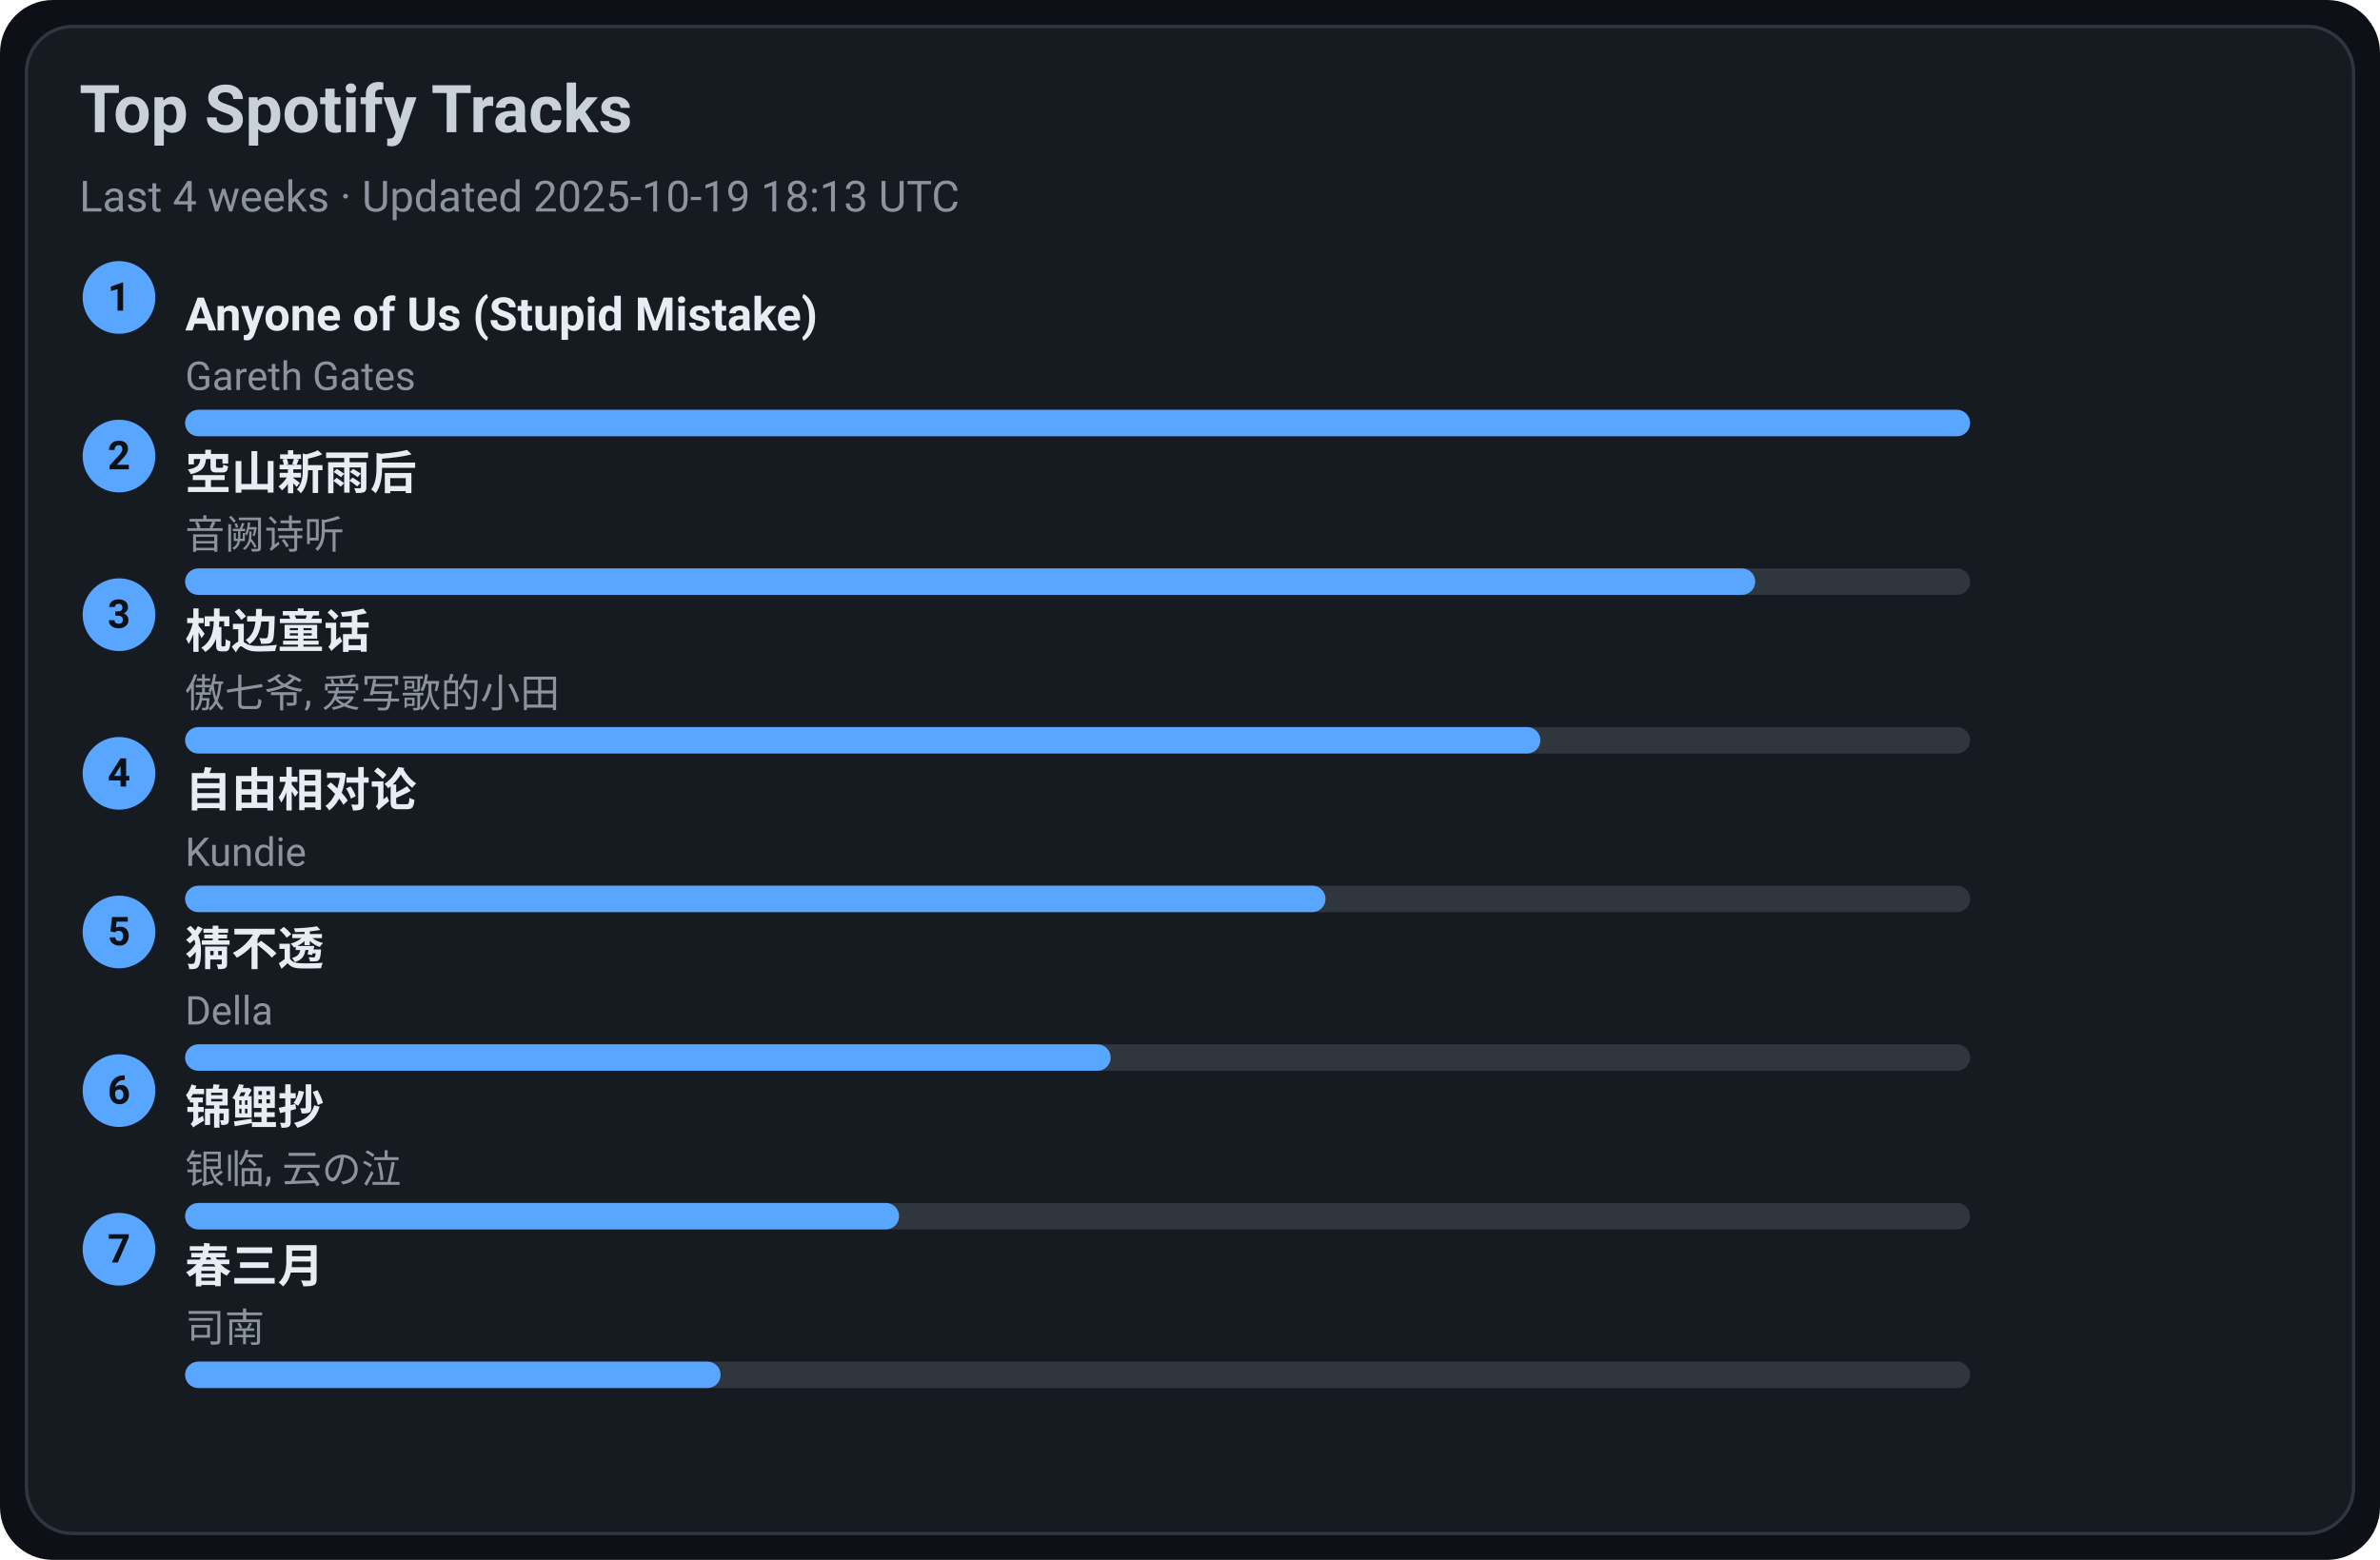
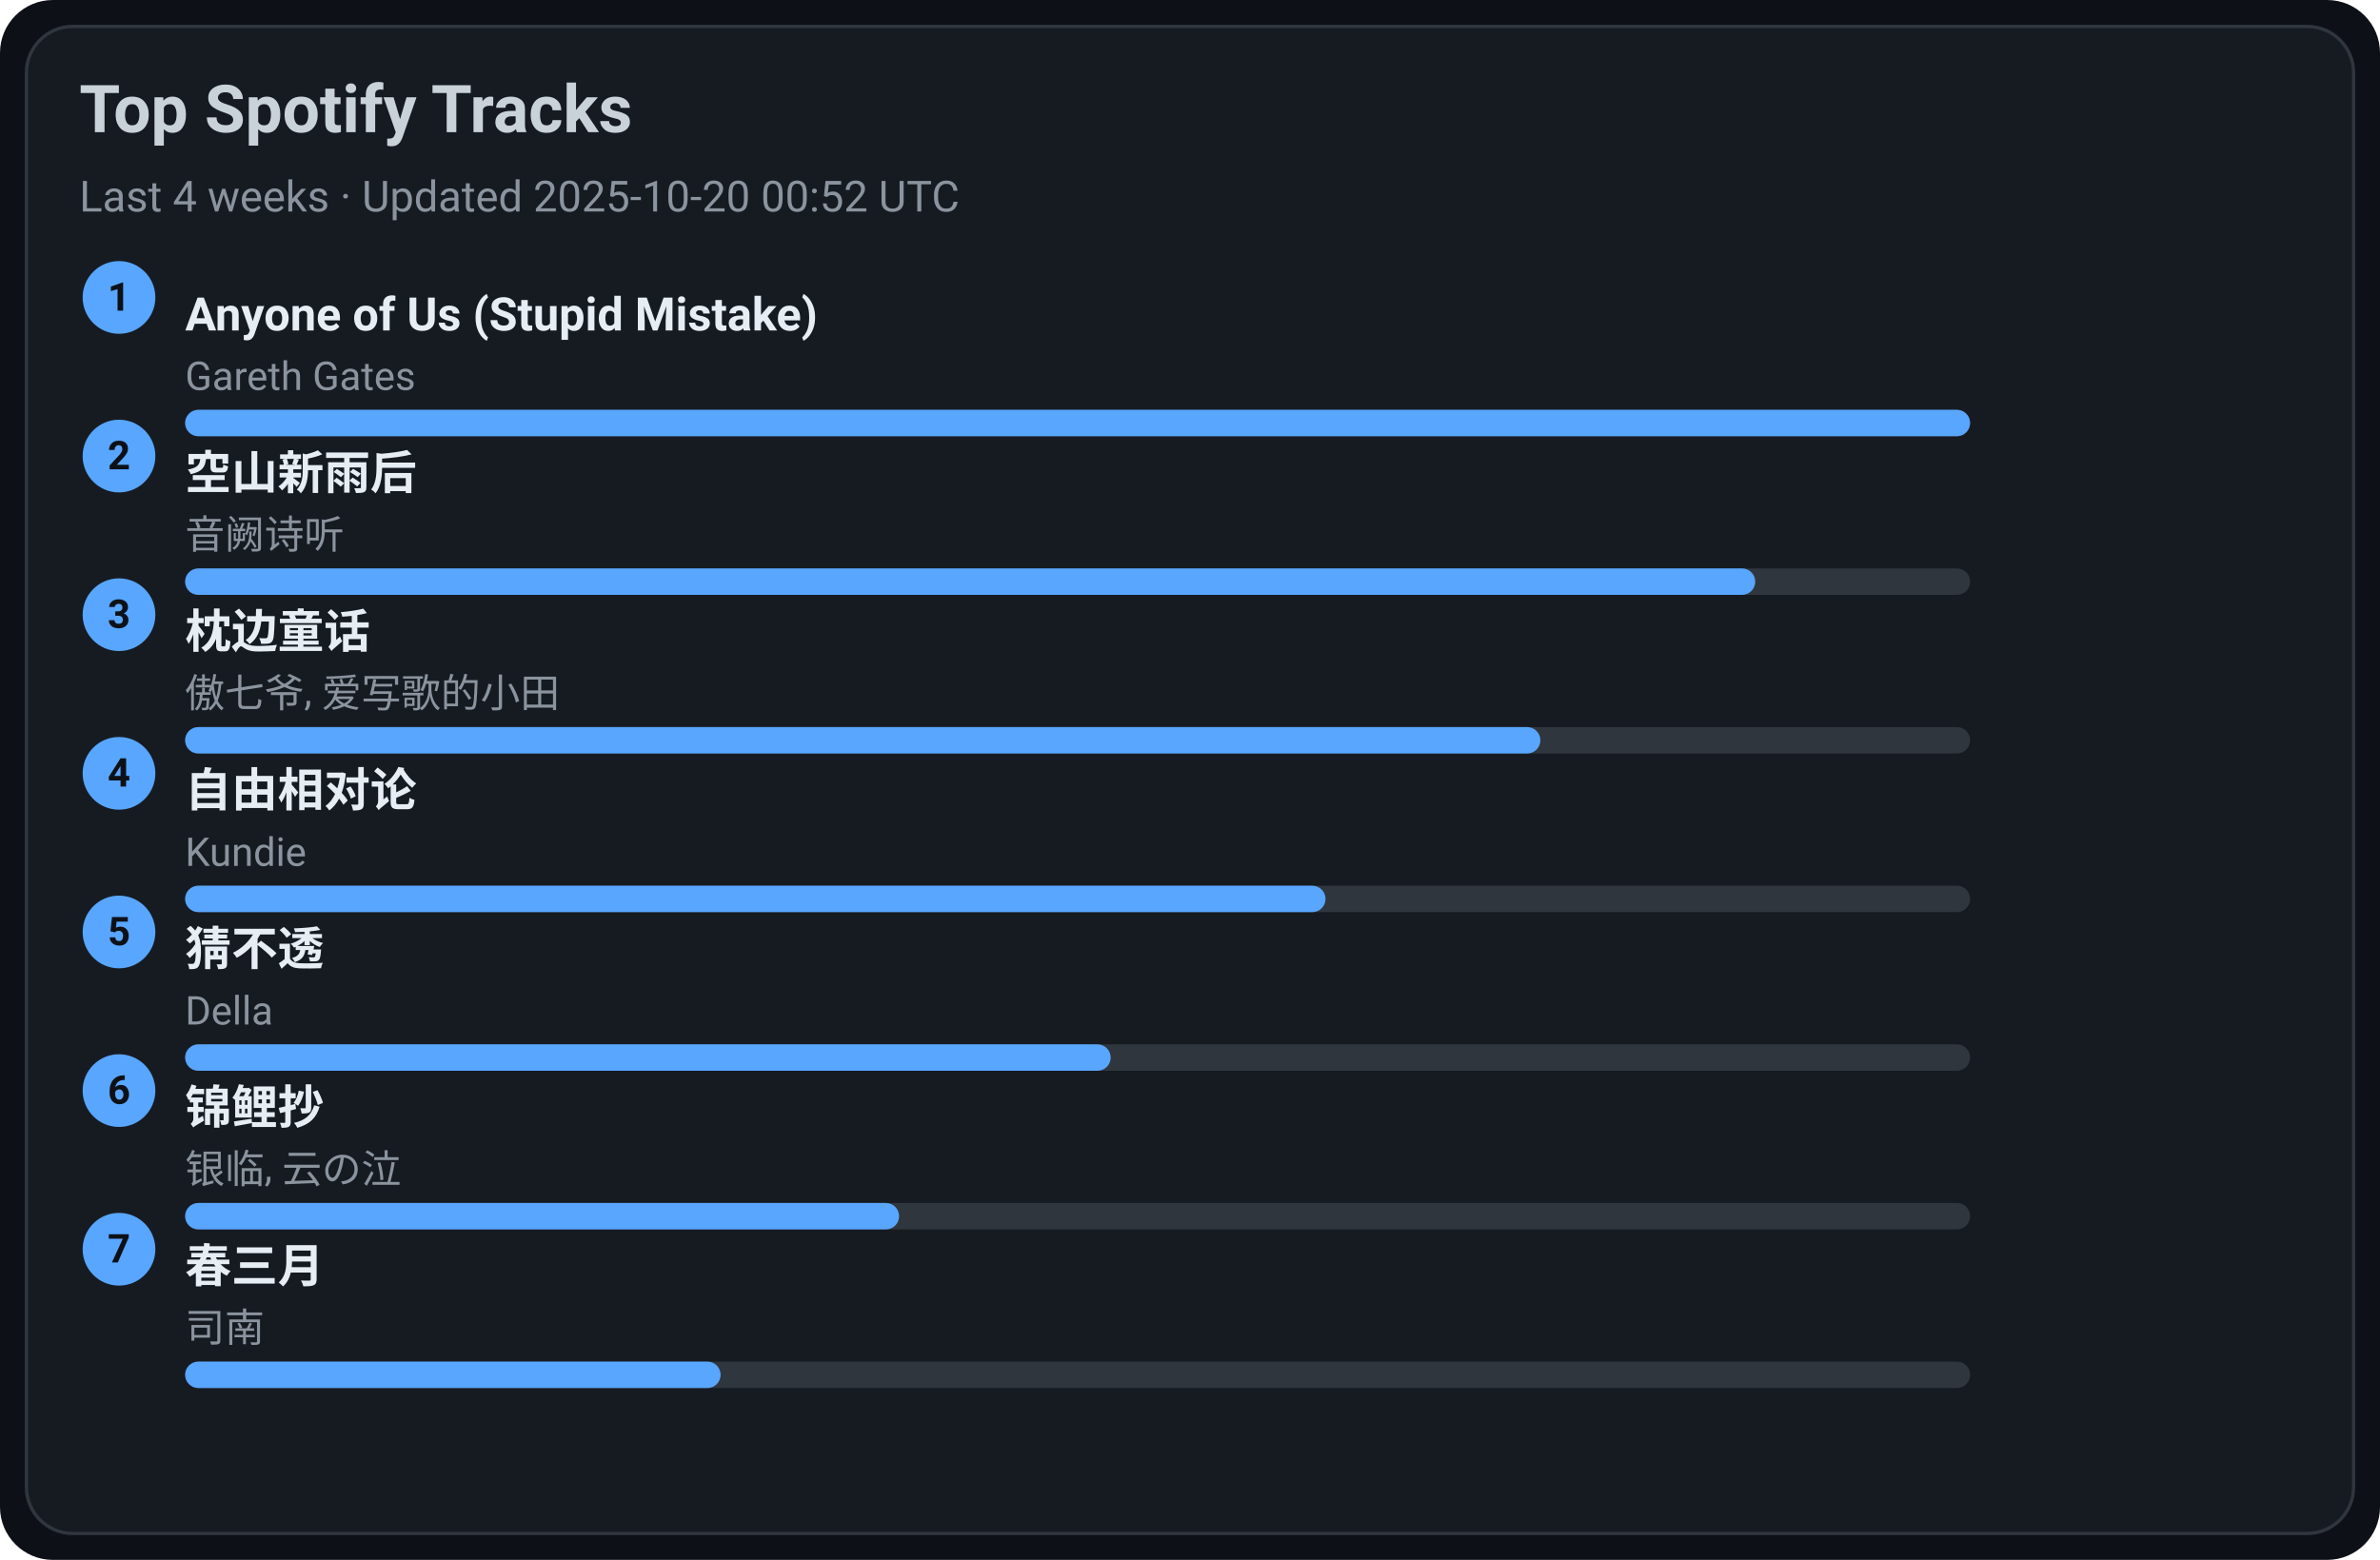
<svg xmlns="http://www.w3.org/2000/svg" width="720" height="472" viewBox="0 0 720 472">
  <style>text{font-family:-apple-system,BlinkMacSystemFont,Segoe UI,Roboto,Ubuntu,Helvetica Neue,Arial,Noto Sans,sans-serif}</style>
  <rect width="720" height="472" rx="16" fill="#0d1117" />
  <rect x="8" y="8" width="704" height="456" rx="14" fill="#161b22" stroke="#30363d" />
  <text x="24" y="40" font-size="20" fill="#c9d1d9" font-weight="600">Top Spotify Tracks</text>
-   <text x="24" y="64" font-size="13" fill="#8b949e">Last 4 weeks · Updated 2025-10-19 18:13 UTC</text>
+   <text x="24" y="64" font-size="13" fill="#8b949e">Last 4 weeks · Updated 2025-10-20 00:52 UTC</text>
  <circle cx="36" cy="90" r="11" fill="#58a6ff" />
  <text x="36" y="94" text-anchor="middle" font-size="12" fill="#0d1117" font-weight="700">1</text>
  <a href="https://open.spotify.com/track/7KZo8AI9F3Vnn3FXEYBL9f" target="_blank" rel="noopener noreferrer">
    <text x="56" y="100" font-size="14" fill="#e6edf3" font-weight="600">Anyone of Us (Stupid Mistake)</text>
  </a>
  <text x="56" y="118" font-size="12" fill="#8b949e">Gareth Gates</text>
  <rect x="56" y="124" width="540" height="8" rx="4" fill="#30363d" />
  <rect x="56" y="124" width="540" height="8" rx="4" fill="#58a6ff" />
  <circle cx="36" cy="138" r="11" fill="#58a6ff" />
  <text x="36" y="142" text-anchor="middle" font-size="12" fill="#0d1117" font-weight="700">2</text>
  <a href="https://open.spotify.com/track/7c1D58U8AIVOGlYzh5U6sk" target="_blank" rel="noopener noreferrer">
    <text x="56" y="148" font-size="14" fill="#e6edf3" font-weight="600">空山新雨后</text>
  </a>
  <text x="56" y="166" font-size="12" fill="#8b949e">音阙诗听</text>
  <rect x="56" y="172" width="540" height="8" rx="4" fill="#30363d" />
  <rect x="56" y="172" width="475" height="8" rx="4" fill="#58a6ff" />
  <circle cx="36" cy="186" r="11" fill="#58a6ff" />
  <text x="36" y="190" text-anchor="middle" font-size="12" fill="#0d1117" font-weight="700">3</text>
  <a href="https://open.spotify.com/track/3I8tlHNA9NM8dL0B23xGIY" target="_blank" rel="noopener noreferrer">
    <text x="56" y="196" font-size="14" fill="#e6edf3" font-weight="600">枕边童话</text>
  </a>
  <text x="56" y="214" font-size="12" fill="#8b949e">傲七爷, 爱写歌的小田</text>
  <rect x="56" y="220" width="540" height="8" rx="4" fill="#30363d" />
  <rect x="56" y="220" width="410" height="8" rx="4" fill="#58a6ff" />
  <circle cx="36" cy="234" r="11" fill="#58a6ff" />
  <text x="36" y="238" text-anchor="middle" font-size="12" fill="#0d1117" font-weight="700">4</text>
  <a href="https://open.spotify.com/track/1np2B0M4TkyE1xgpjG4dJn" target="_blank" rel="noopener noreferrer">
    <text x="56" y="244" font-size="14" fill="#e6edf3" font-weight="600">自由相对论</text>
  </a>
  <text x="56" y="262" font-size="12" fill="#8b949e">Kundie</text>
  <rect x="56" y="268" width="540" height="8" rx="4" fill="#30363d" />
  <rect x="56" y="268" width="345" height="8" rx="4" fill="#58a6ff" />
  <circle cx="36" cy="282" r="11" fill="#58a6ff" />
  <text x="36" y="286" text-anchor="middle" font-size="12" fill="#0d1117" font-weight="700">5</text>
  <a href="https://open.spotify.com/track/5FGzM47D9MUa0y7qb2D0Ix" target="_blank" rel="noopener noreferrer">
    <text x="56" y="292" font-size="14" fill="#e6edf3" font-weight="600">猜不透</text>
  </a>
  <text x="56" y="310" font-size="12" fill="#8b949e">Della</text>
  <rect x="56" y="316" width="540" height="8" rx="4" fill="#30363d" />
  <rect x="56" y="316" width="280" height="8" rx="4" fill="#58a6ff" />
  <circle cx="36" cy="330" r="11" fill="#58a6ff" />
  <text x="36" y="334" text-anchor="middle" font-size="12" fill="#0d1117" font-weight="700">6</text>
  <a href="https://open.spotify.com/track/1KBIv1xAf0VhKsHrZaTVKu" target="_blank" rel="noopener noreferrer">
    <text x="56" y="340" font-size="14" fill="#e6edf3" font-weight="600">锦鲤抄</text>
  </a>
  <text x="56" y="358" font-size="12" fill="#8b949e">银临, 云の泣</text>
  <rect x="56" y="364" width="540" height="8" rx="4" fill="#30363d" />
  <rect x="56" y="364" width="216" height="8" rx="4" fill="#58a6ff" />
  <circle cx="36" cy="378" r="11" fill="#58a6ff" />
  <text x="36" y="382" text-anchor="middle" font-size="12" fill="#0d1117" font-weight="700">7</text>
  <a href="https://open.spotify.com/track/5A9BOP4WTk2UayDlMb8w98" target="_blank" rel="noopener noreferrer">
    <text x="56" y="388" font-size="14" fill="#e6edf3" font-weight="600">春三月</text>
  </a>
  <text x="56" y="406" font-size="12" fill="#8b949e">司南</text>
  <rect x="56" y="412" width="540" height="8" rx="4" fill="#30363d" />
  <rect x="56" y="412" width="162" height="8" rx="4" fill="#58a6ff" />
</svg>
